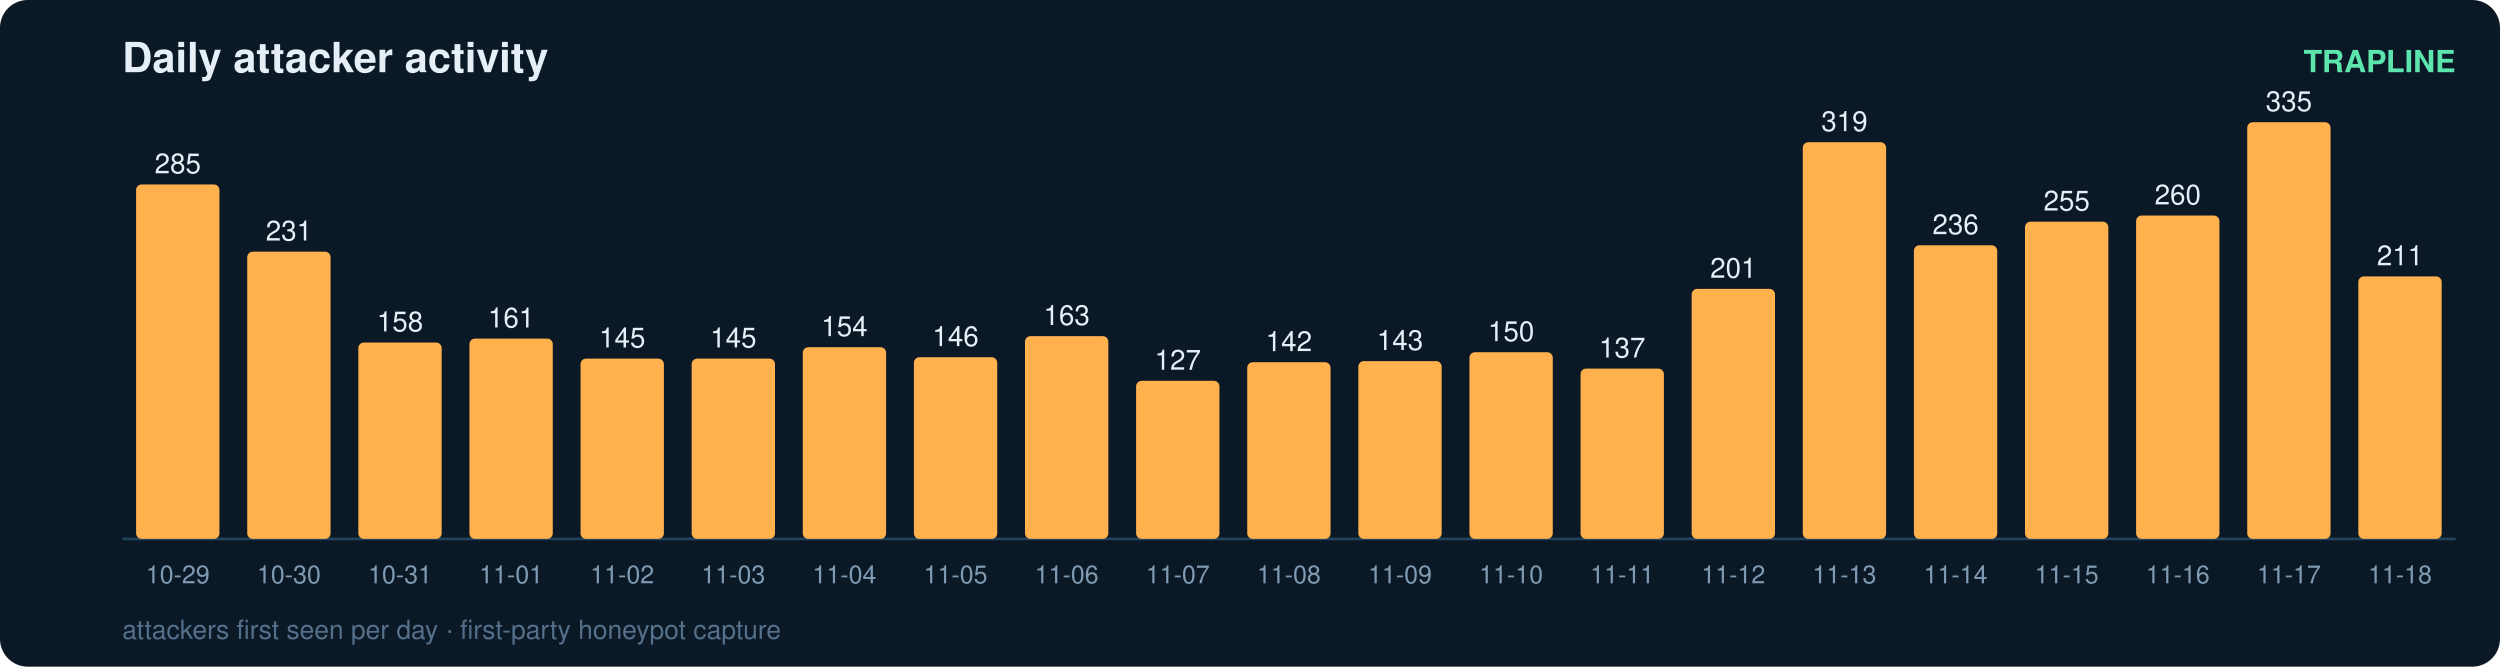
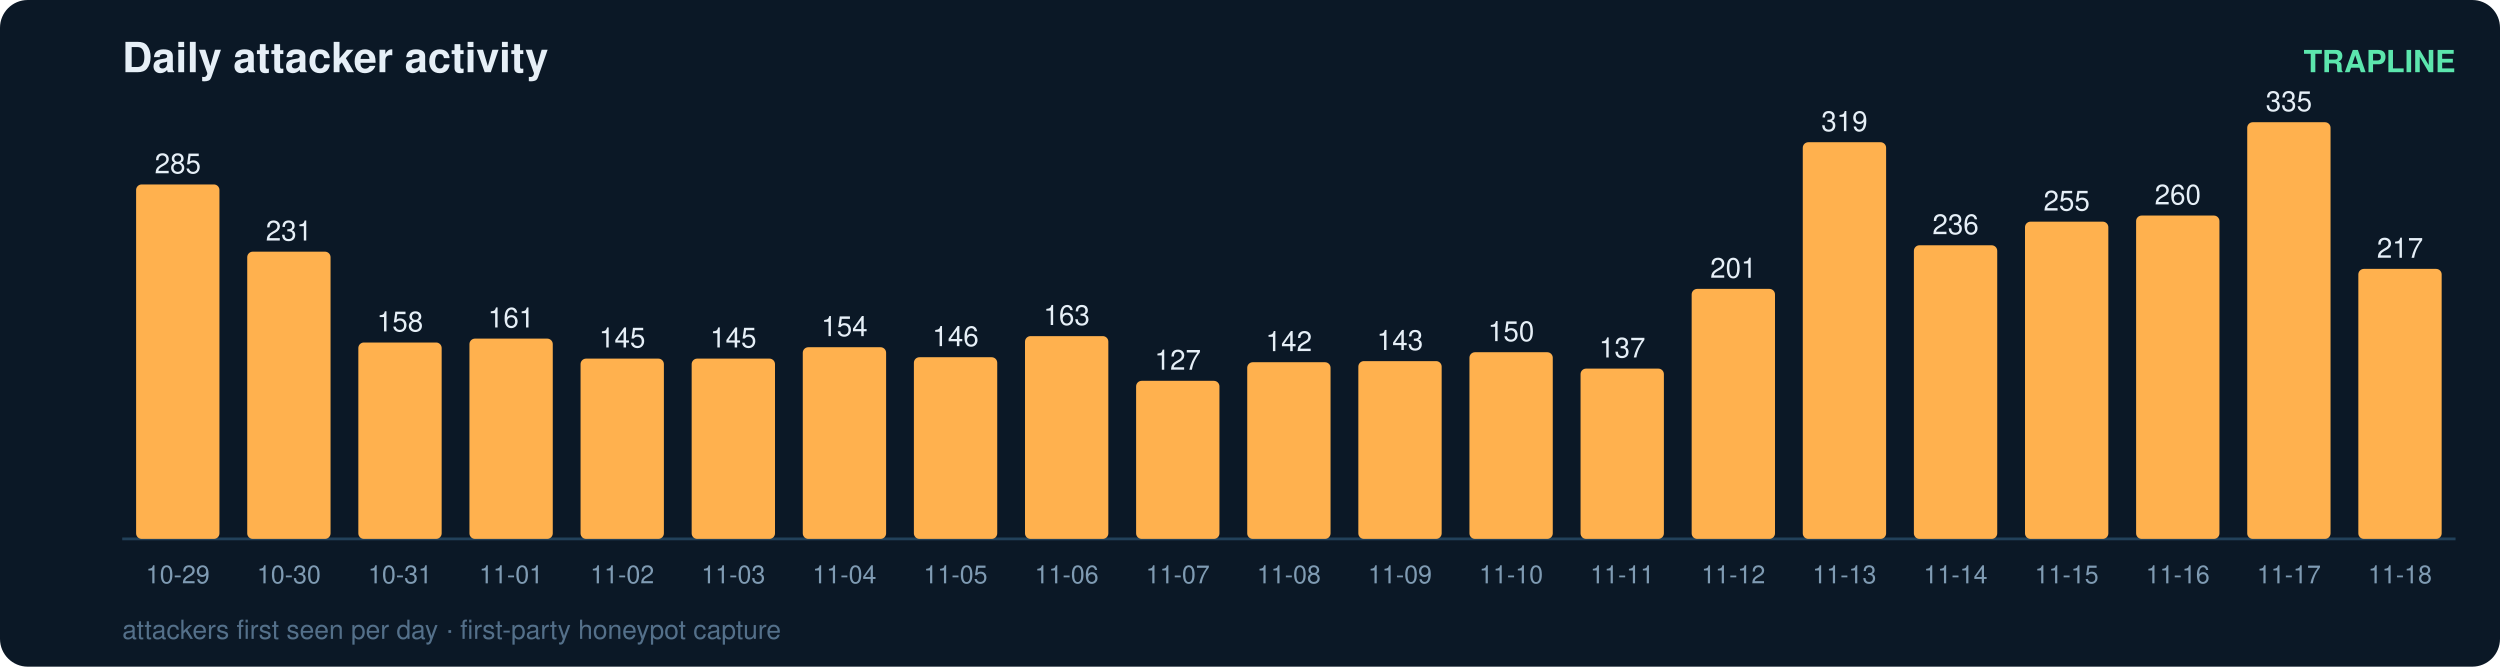
<svg xmlns="http://www.w3.org/2000/svg" width="900" height="240" viewBox="0 0 900 240" font-family="ui-sans-serif,Segoe UI,Helvetica,Arial">
  <rect width="900" height="240" rx="10" fill="#0b1826" />
  <text x="44" y="26" fill="#e6eff7" font-size="15" font-weight="700">Daily attacker activity</text>
  <text x="884" y="26" fill="#5ce6ad" font-size="11" text-anchor="end" font-weight="600">TRAPLINE</text>
  <line x1="44" y1="194" x2="884" y2="194" stroke="#22415a" stroke-width="1" />
  <rect x="49" y="66.4" width="30" height="127.6" rx="2" fill="#ffb14e" />
  <text x="64.0" y="62.4" fill="#e6eff7" font-size="10" text-anchor="middle" font-variant-numeric="tabular-nums">285</text>
  <text x="64.0" y="210.0" fill="#7f9bb3" font-size="9" text-anchor="middle">10-29</text>
  <rect x="89" y="90.6" width="30" height="103.4" rx="2" fill="#ffb14e" />
  <text x="104.0" y="86.6" fill="#e6eff7" font-size="10" text-anchor="middle" font-variant-numeric="tabular-nums">231</text>
  <text x="104.0" y="210.0" fill="#7f9bb3" font-size="9" text-anchor="middle">10-30</text>
  <rect x="129" y="123.3" width="30" height="70.7" rx="2" fill="#ffb14e" />
  <text x="144.0" y="119.3" fill="#e6eff7" font-size="10" text-anchor="middle" font-variant-numeric="tabular-nums">158</text>
  <text x="144.0" y="210.0" fill="#7f9bb3" font-size="9" text-anchor="middle">10-31</text>
  <rect x="169" y="121.9" width="30" height="72.1" rx="2" fill="#ffb14e" />
  <text x="184.0" y="117.9" fill="#e6eff7" font-size="10" text-anchor="middle" font-variant-numeric="tabular-nums">161</text>
  <text x="184.0" y="210.0" fill="#7f9bb3" font-size="9" text-anchor="middle">11-01</text>
  <rect x="209" y="129.1" width="30" height="64.9" rx="2" fill="#ffb14e" />
  <text x="224.0" y="125.1" fill="#e6eff7" font-size="10" text-anchor="middle" font-variant-numeric="tabular-nums">145</text>
  <text x="224.0" y="210.0" fill="#7f9bb3" font-size="9" text-anchor="middle">11-02</text>
  <rect x="249" y="129.1" width="30" height="64.9" rx="2" fill="#ffb14e" />
  <text x="264.0" y="125.1" fill="#e6eff7" font-size="10" text-anchor="middle" font-variant-numeric="tabular-nums">145</text>
  <text x="264.0" y="210.0" fill="#7f9bb3" font-size="9" text-anchor="middle">11-03</text>
  <rect x="289" y="125.0" width="30" height="69.0" rx="2" fill="#ffb14e" />
  <text x="304.0" y="121.0" fill="#e6eff7" font-size="10" text-anchor="middle" font-variant-numeric="tabular-nums">154</text>
  <text x="304.0" y="210.0" fill="#7f9bb3" font-size="9" text-anchor="middle">11-04</text>
  <rect x="329" y="128.6" width="30" height="65.4" rx="2" fill="#ffb14e" />
  <text x="344.0" y="124.6" fill="#e6eff7" font-size="10" text-anchor="middle" font-variant-numeric="tabular-nums">146</text>
  <text x="344.0" y="210.0" fill="#7f9bb3" font-size="9" text-anchor="middle">11-05</text>
  <rect x="369" y="121.0" width="30" height="73.0" rx="2" fill="#ffb14e" />
  <text x="384.0" y="117.0" fill="#e6eff7" font-size="10" text-anchor="middle" font-variant-numeric="tabular-nums">163</text>
  <text x="384.0" y="210.0" fill="#7f9bb3" font-size="9" text-anchor="middle">11-06</text>
  <rect x="409" y="137.1" width="30" height="56.9" rx="2" fill="#ffb14e" />
  <text x="424.0" y="133.1" fill="#e6eff7" font-size="10" text-anchor="middle" font-variant-numeric="tabular-nums">127</text>
  <text x="424.0" y="210.0" fill="#7f9bb3" font-size="9" text-anchor="middle">11-07</text>
  <rect x="449" y="130.4" width="30" height="63.6" rx="2" fill="#ffb14e" />
  <text x="464.0" y="126.4" fill="#e6eff7" font-size="10" text-anchor="middle" font-variant-numeric="tabular-nums">142</text>
  <text x="464.0" y="210.0" fill="#7f9bb3" font-size="9" text-anchor="middle">11-08</text>
  <rect x="489" y="130.0" width="30" height="64.0" rx="2" fill="#ffb14e" />
  <text x="504.0" y="126.0" fill="#e6eff7" font-size="10" text-anchor="middle" font-variant-numeric="tabular-nums">143</text>
  <text x="504.0" y="210.0" fill="#7f9bb3" font-size="9" text-anchor="middle">11-09</text>
  <rect x="529" y="126.8" width="30" height="67.2" rx="2" fill="#ffb14e" />
  <text x="544.0" y="122.8" fill="#e6eff7" font-size="10" text-anchor="middle" font-variant-numeric="tabular-nums">150</text>
  <text x="544.0" y="210.0" fill="#7f9bb3" font-size="9" text-anchor="middle">11-10</text>
  <rect x="569" y="132.7" width="30" height="61.3" rx="2" fill="#ffb14e" />
  <text x="584.0" y="128.7" fill="#e6eff7" font-size="10" text-anchor="middle" font-variant-numeric="tabular-nums">137</text>
  <text x="584.0" y="210.0" fill="#7f9bb3" font-size="9" text-anchor="middle">11-11</text>
  <rect x="609" y="104.0" width="30" height="90.0" rx="2" fill="#ffb14e" />
  <text x="624.0" y="100.0" fill="#e6eff7" font-size="10" text-anchor="middle" font-variant-numeric="tabular-nums">201</text>
  <text x="624.0" y="210.0" fill="#7f9bb3" font-size="9" text-anchor="middle">11-12</text>
  <rect x="649" y="51.2" width="30" height="142.8" rx="2" fill="#ffb14e" />
  <text x="664.0" y="47.2" fill="#e6eff7" font-size="10" text-anchor="middle" font-variant-numeric="tabular-nums">319</text>
  <text x="664.0" y="210.0" fill="#7f9bb3" font-size="9" text-anchor="middle">11-13</text>
  <rect x="689" y="88.3" width="30" height="105.7" rx="2" fill="#ffb14e" />
  <text x="704.0" y="84.3" fill="#e6eff7" font-size="10" text-anchor="middle" font-variant-numeric="tabular-nums">236</text>
  <text x="704.0" y="210.0" fill="#7f9bb3" font-size="9" text-anchor="middle">11-14</text>
  <rect x="729" y="79.8" width="30" height="114.2" rx="2" fill="#ffb14e" />
  <text x="744.0" y="75.8" fill="#e6eff7" font-size="10" text-anchor="middle" font-variant-numeric="tabular-nums">255</text>
  <text x="744.0" y="210.0" fill="#7f9bb3" font-size="9" text-anchor="middle">11-15</text>
  <rect x="769" y="77.6" width="30" height="116.4" rx="2" fill="#ffb14e" />
  <text x="784.0" y="73.6" fill="#e6eff7" font-size="10" text-anchor="middle" font-variant-numeric="tabular-nums">260</text>
  <text x="784.0" y="210.0" fill="#7f9bb3" font-size="9" text-anchor="middle">11-16</text>
  <rect x="809" y="44.0" width="30" height="150.0" rx="2" fill="#ffb14e" />
  <text x="824.0" y="40.0" fill="#e6eff7" font-size="10" text-anchor="middle" font-variant-numeric="tabular-nums">335</text>
  <text x="824.0" y="210.0" fill="#7f9bb3" font-size="9" text-anchor="middle">11-17</text>
-   <rect x="849" y="99.5" width="30" height="94.5" rx="2" fill="#ffb14e" />
-   <text x="864.0" y="95.5" fill="#e6eff7" font-size="10" text-anchor="middle" font-variant-numeric="tabular-nums">211</text>
+   <rect x="849" y="96.8" width="30" height="97.2" rx="2" fill="#ffb14e" />
+   <text x="864.0" y="92.8" fill="#e6eff7" font-size="10" text-anchor="middle" font-variant-numeric="tabular-nums">217</text>
  <text x="864.0" y="210.0" fill="#7f9bb3" font-size="9" text-anchor="middle">11-18</text>
  <text x="44" y="230" fill="#54708a" font-size="9.5">attackers first seen per day · first-party honeypot capture</text>
</svg>
